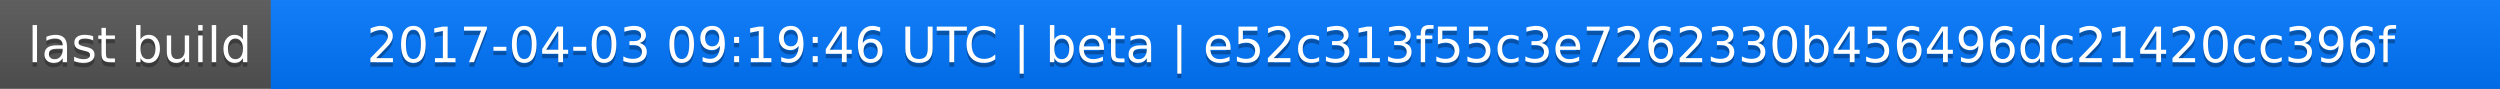
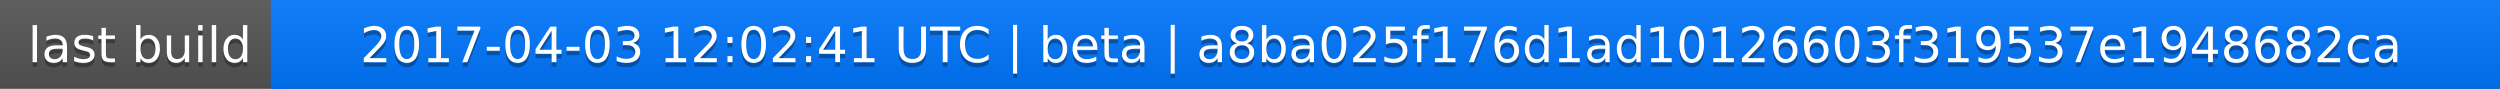
<svg xmlns="http://www.w3.org/2000/svg" width="563" height="20">
  <linearGradient id="a" x2="0" y2="100%">
    <stop offset="0" stop-color="#bbb" stop-opacity=".1" />
    <stop offset="1" stop-opacity=".1" />
  </linearGradient>
  <rect rx="0" width="563" height="20" fill="#555" />
  <rect rx="0" x="61" width="502" height="20" fill="#07f" />
  <path fill="#07f" d="M61 0h4v20h-4z" />
  <rect rx="0" width="563" height="20" fill="url(#a)" />
  <g fill="#fff" text-anchor="middle" font-family="DejaVu Sans,Verdana,Geneva,sans-serif" font-size="11">
    <text x="31.5" y="15" fill="#010101" fill-opacity=".3">last build</text>
    <text x="31.5" y="14">last build</text>
-     <text x="311" y="15" fill="#010101" fill-opacity=".3">2017-04-03 09:19:46 UTC | beta | e52c313f55c3e7262330b456496dc21420cc396f</text>
-     <text x="311" y="14">2017-04-03 09:19:46 UTC | beta | e52c313f55c3e7262330b456496dc21420cc396f</text>
+     <text x="311" y="15" fill="#010101" fill-opacity=".3">2017-04-03 12:02:41 UTC | beta | a8ba025f176d1ad10126603f319537e1948682ca</text>
+     <text x="311" y="14">2017-04-03 12:02:41 UTC | beta | a8ba025f176d1ad10126603f319537e1948682ca</text>
  </g>
</svg>
